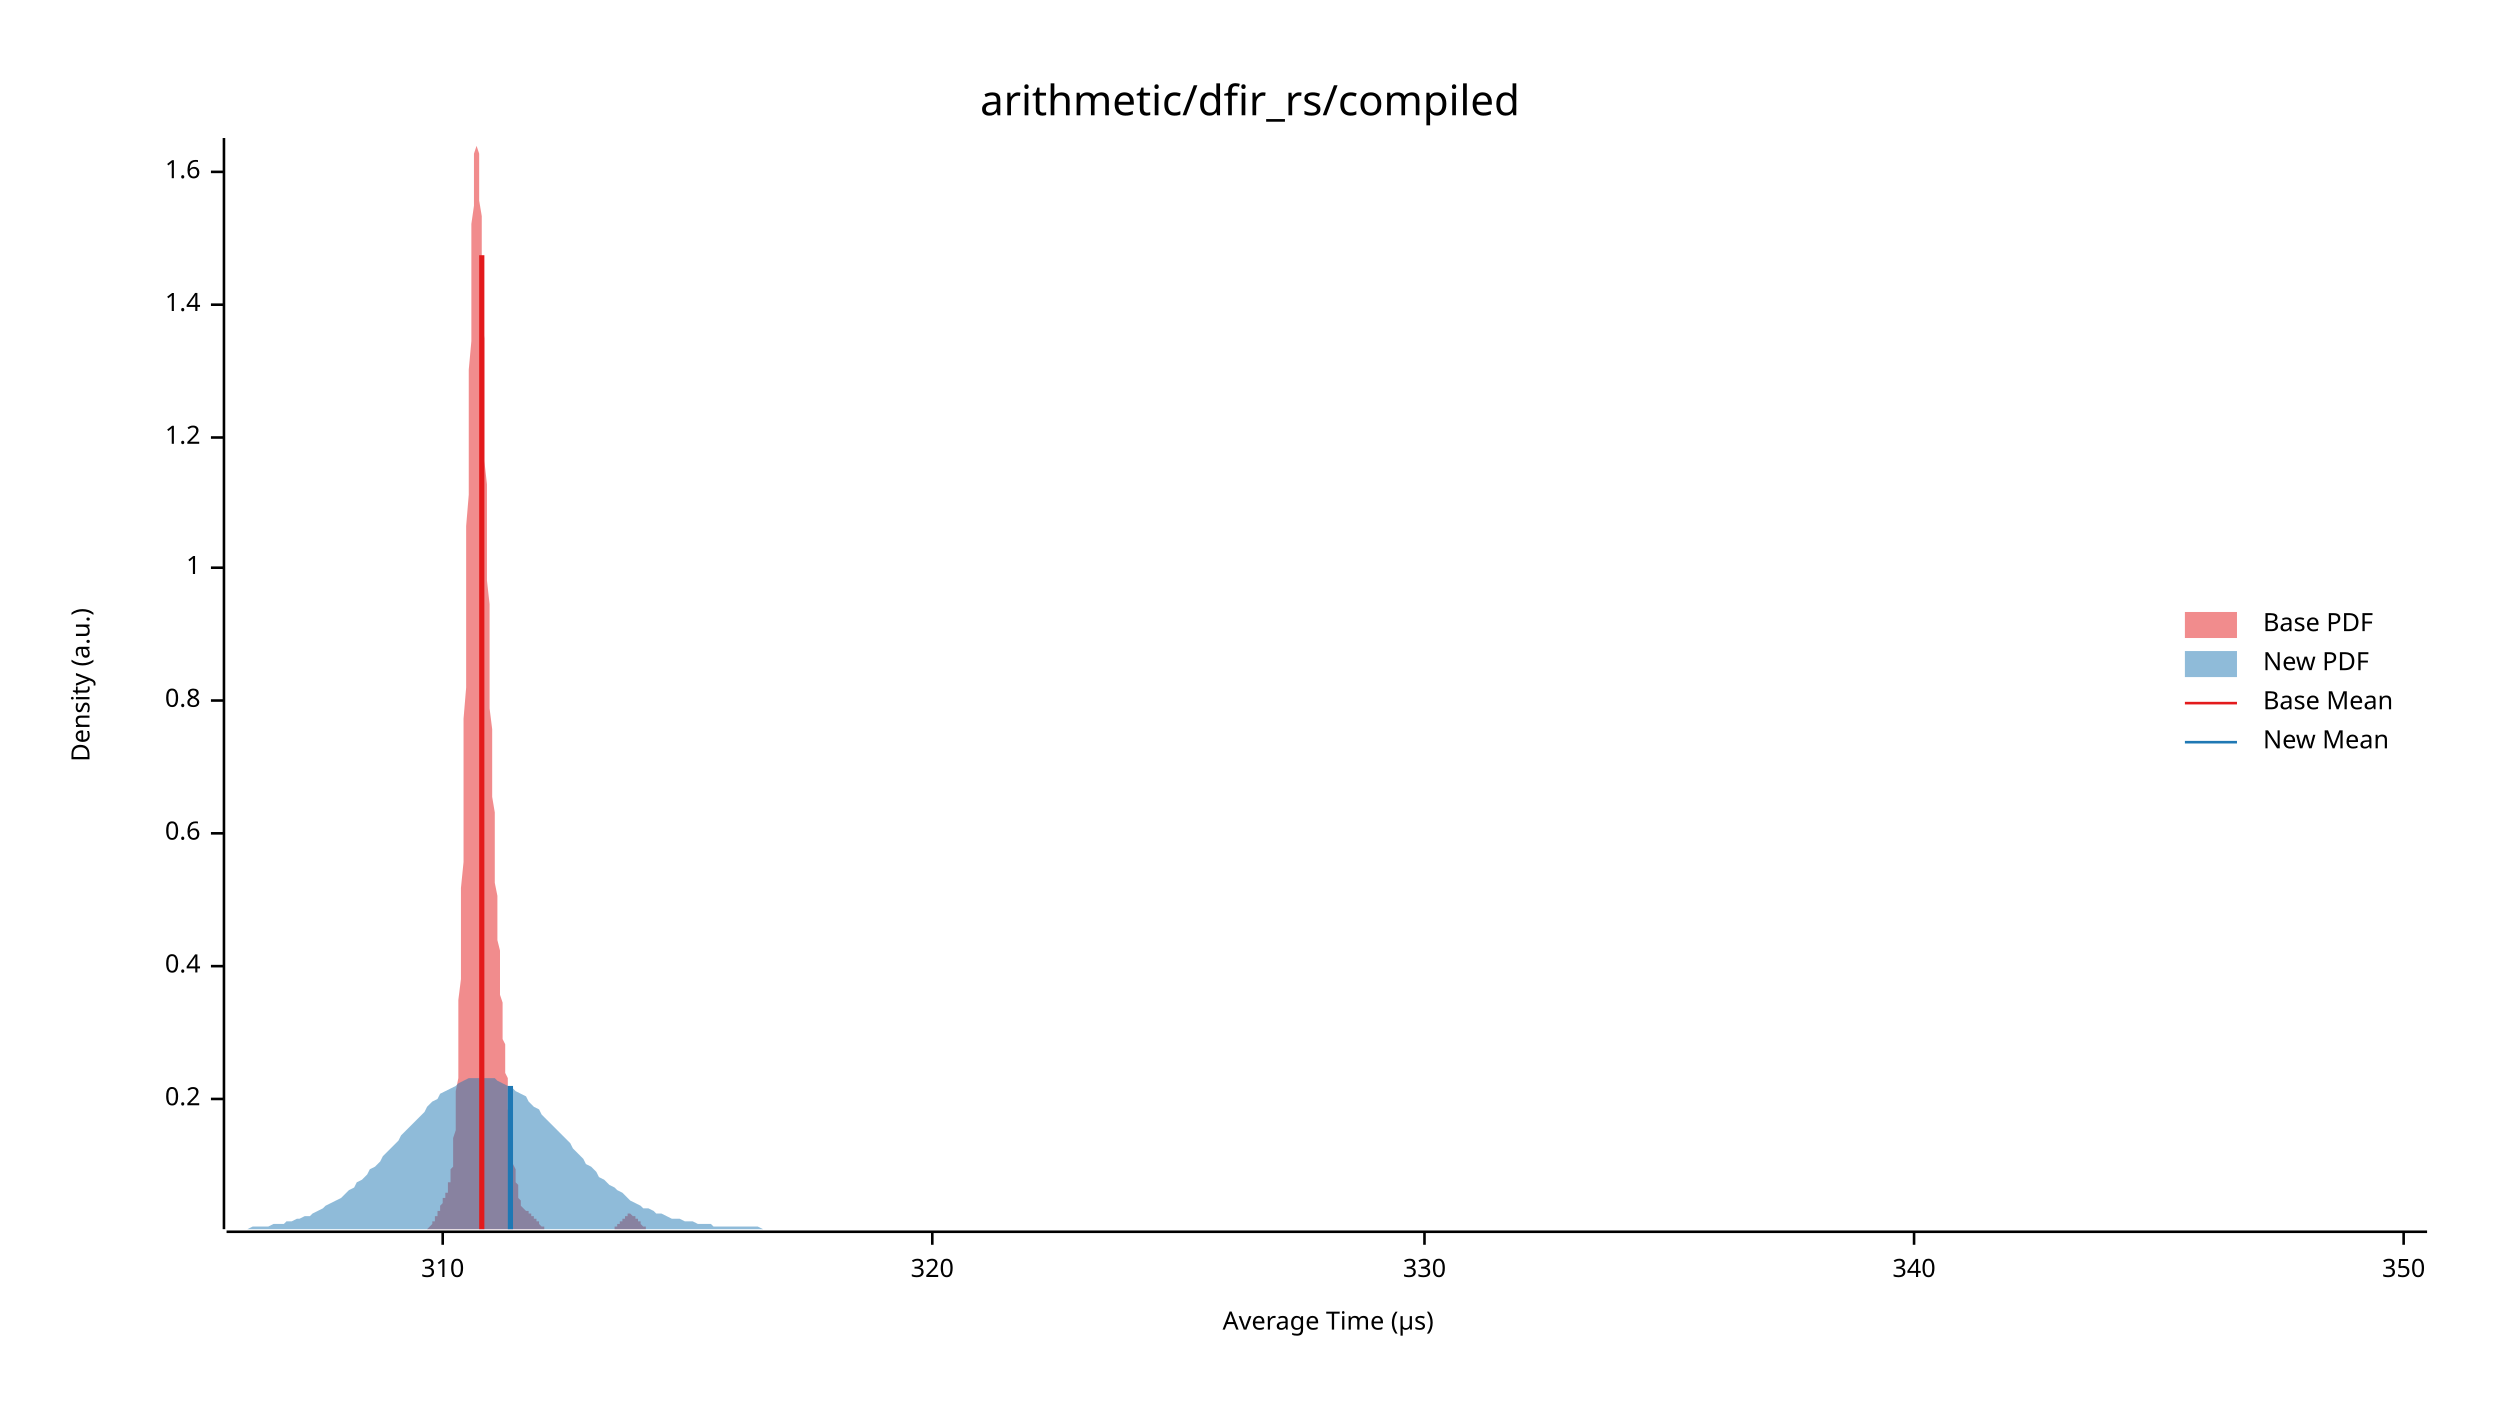
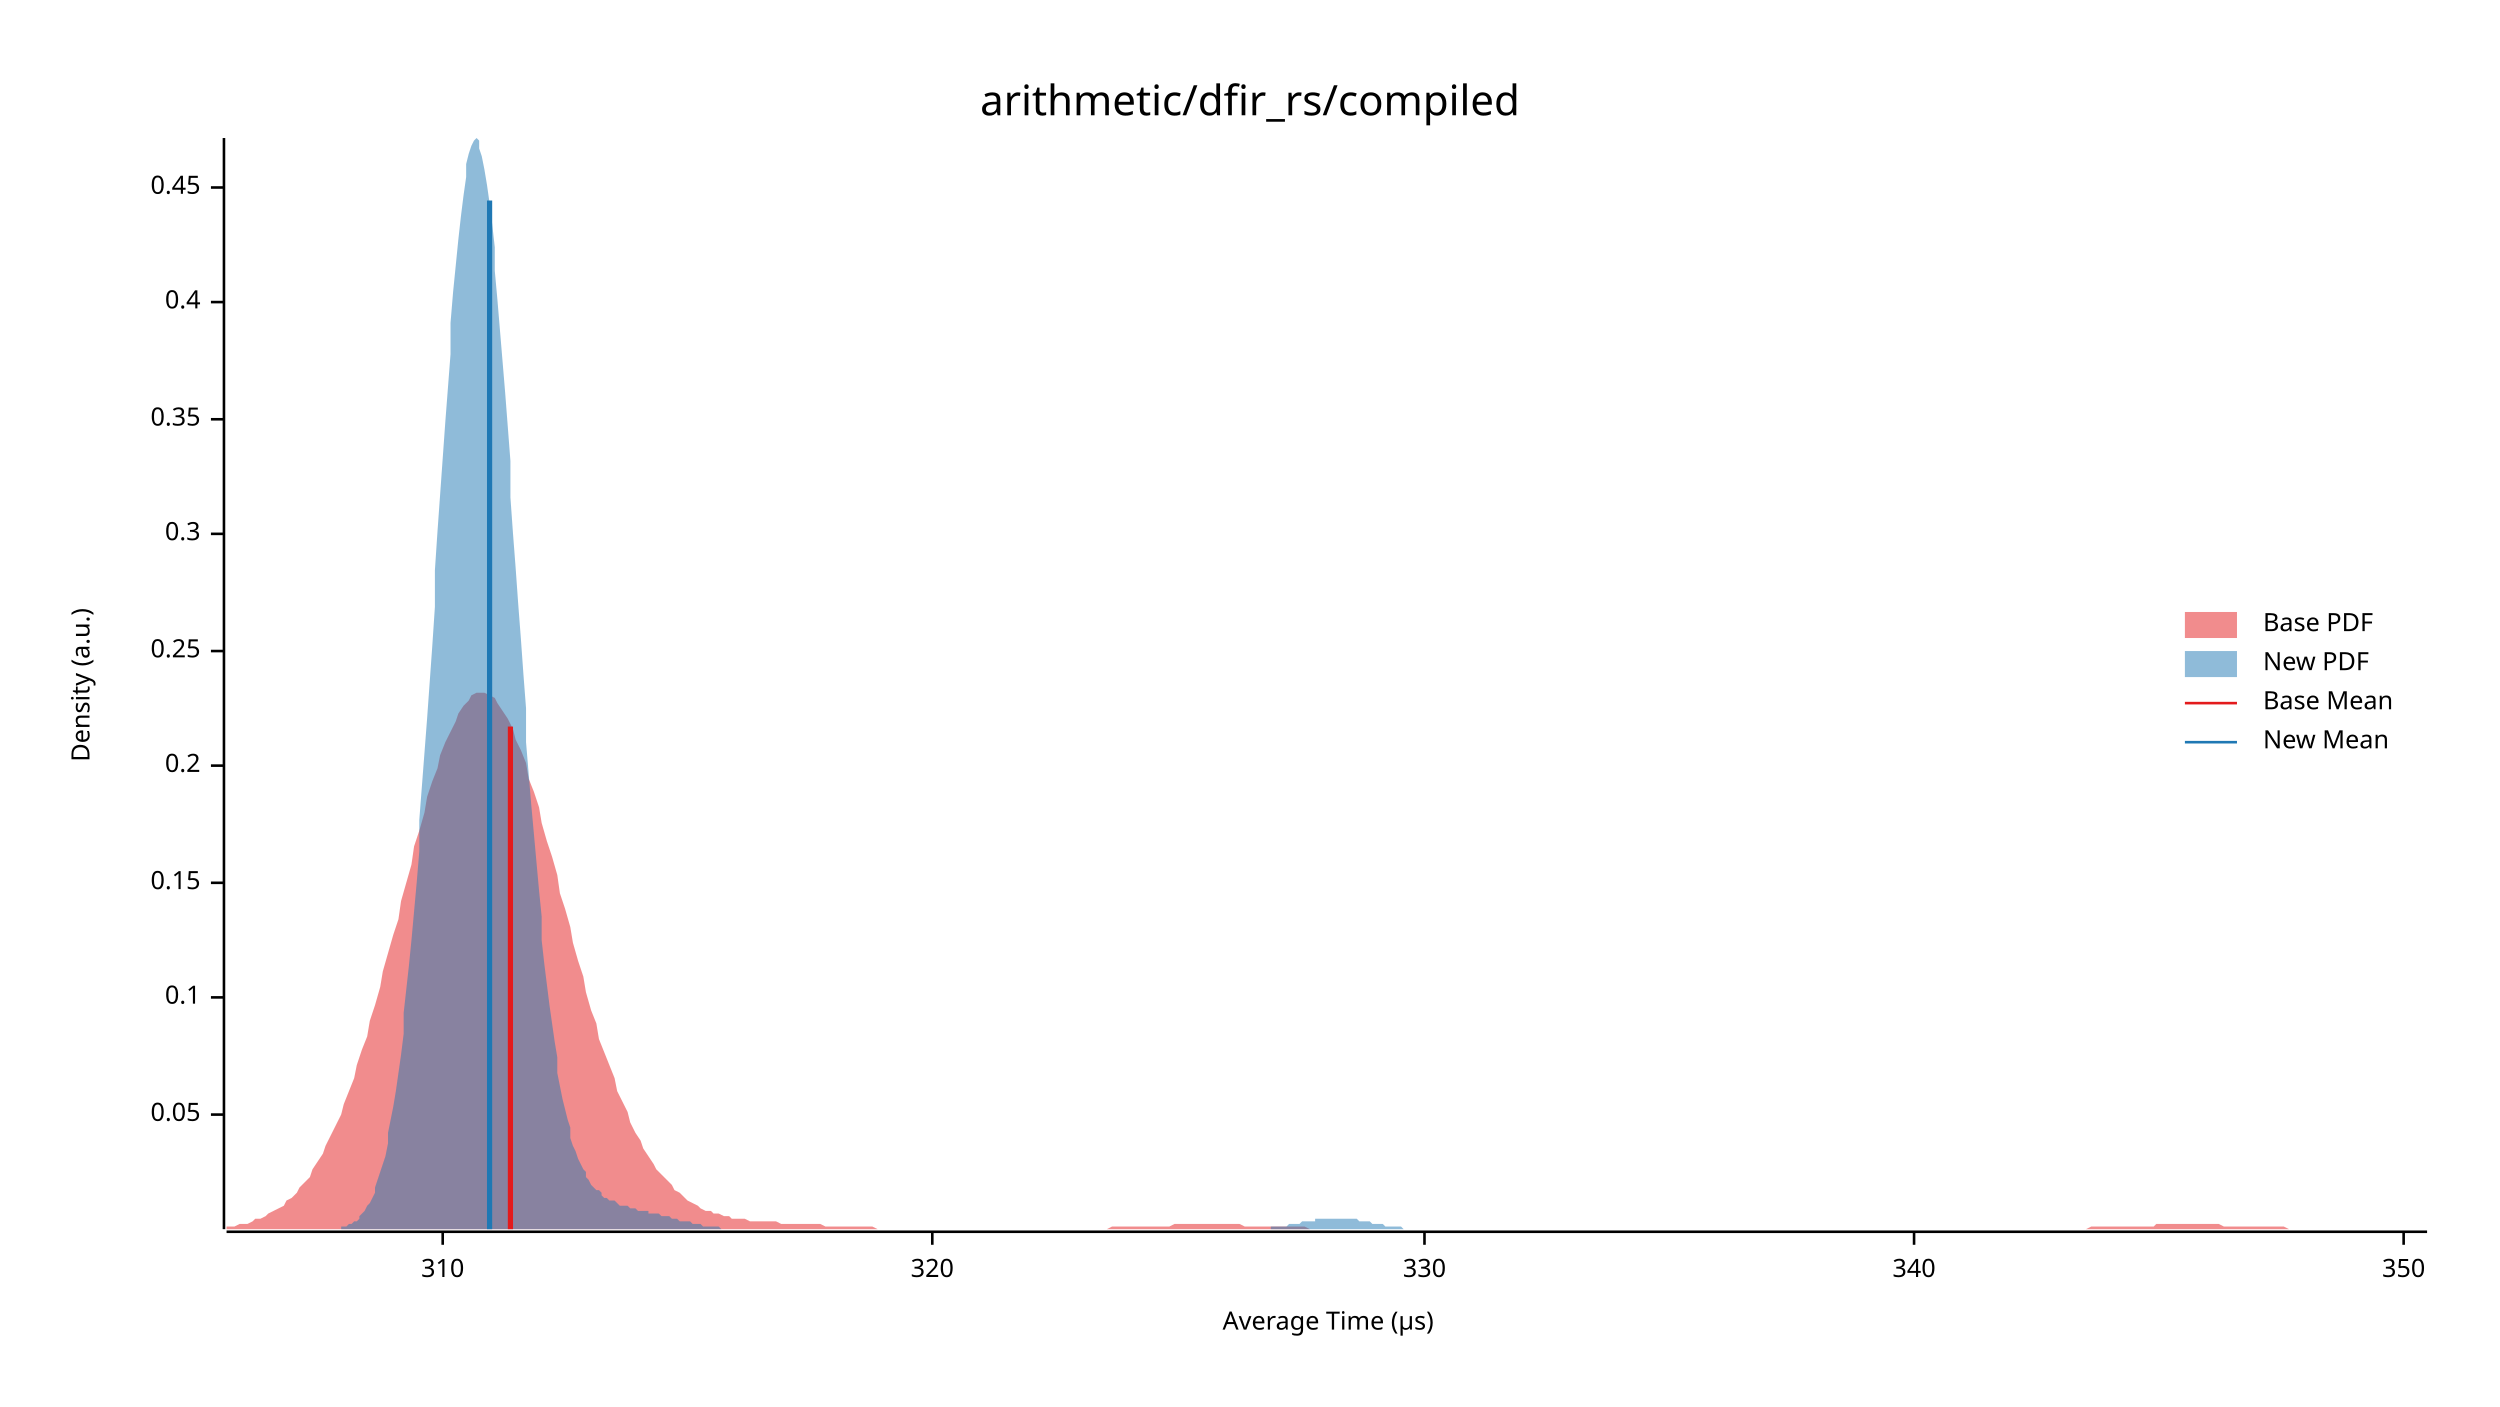
<svg xmlns="http://www.w3.org/2000/svg" width="960" height="540" viewBox="0 0 960 540">
  <text x="480" y="32" dy="0.76em" text-anchor="middle" font-family="sans-serif" font-size="16.129" opacity="1" fill="#000000">
arithmetic/dfir_rs/compiled
</text>
  <text x="27" y="263" dy="0.76em" text-anchor="middle" font-family="sans-serif" font-size="9.677" opacity="1" fill="#000000" transform="rotate(270, 27, 263)">
Density (a.u.)
</text>
  <text x="510" y="513" dy="-0.5ex" text-anchor="middle" font-family="sans-serif" font-size="9.677" opacity="1" fill="#000000">
Average Time (µs)
</text>
  <polyline fill="none" opacity="1" stroke="#000000" stroke-width="1" points="86,53 86,472 " />
-   <text x="77" y="422" dy="0.5ex" text-anchor="end" font-family="sans-serif" font-size="9.677" opacity="1" fill="#000000">
+   <text x="77" y="428" dy="0.5ex" text-anchor="end" font-family="sans-serif" font-size="9.677" opacity="1" fill="#000000">
+ 0.05
+ </text>
+   <polyline fill="none" opacity="1" stroke="#000000" stroke-width="1" points="81,428 86,428 " />
+   <text x="77" y="383" dy="0.5ex" text-anchor="end" font-family="sans-serif" font-size="9.677" opacity="1" fill="#000000">
+ 0.1
+ </text>
+   <polyline fill="none" opacity="1" stroke="#000000" stroke-width="1" points="81,383 86,383 " />
+   <text x="77" y="339" dy="0.5ex" text-anchor="end" font-family="sans-serif" font-size="9.677" opacity="1" fill="#000000">
+ 0.15
+ </text>
+   <polyline fill="none" opacity="1" stroke="#000000" stroke-width="1" points="81,339 86,339 " />
+   <text x="77" y="294" dy="0.5ex" text-anchor="end" font-family="sans-serif" font-size="9.677" opacity="1" fill="#000000">
0.2
</text>
-   <polyline fill="none" opacity="1" stroke="#000000" stroke-width="1" points="81,422 86,422 " />
-   <text x="77" y="371" dy="0.5ex" text-anchor="end" font-family="sans-serif" font-size="9.677" opacity="1" fill="#000000">
+   <polyline fill="none" opacity="1" stroke="#000000" stroke-width="1" points="81,294 86,294 " />
+   <text x="77" y="250" dy="0.5ex" text-anchor="end" font-family="sans-serif" font-size="9.677" opacity="1" fill="#000000">
+ 0.25
+ </text>
+   <polyline fill="none" opacity="1" stroke="#000000" stroke-width="1" points="81,250 86,250 " />
+   <text x="77" y="205" dy="0.5ex" text-anchor="end" font-family="sans-serif" font-size="9.677" opacity="1" fill="#000000">
+ 0.3
+ </text>
+   <polyline fill="none" opacity="1" stroke="#000000" stroke-width="1" points="81,205 86,205 " />
+   <text x="77" y="161" dy="0.5ex" text-anchor="end" font-family="sans-serif" font-size="9.677" opacity="1" fill="#000000">
+ 0.35
+ </text>
+   <polyline fill="none" opacity="1" stroke="#000000" stroke-width="1" points="81,161 86,161 " />
+   <text x="77" y="116" dy="0.5ex" text-anchor="end" font-family="sans-serif" font-size="9.677" opacity="1" fill="#000000">
0.4
</text>
-   <polyline fill="none" opacity="1" stroke="#000000" stroke-width="1" points="81,371 86,371 " />
-   <text x="77" y="320" dy="0.5ex" text-anchor="end" font-family="sans-serif" font-size="9.677" opacity="1" fill="#000000">
- 0.6
+   <polyline fill="none" opacity="1" stroke="#000000" stroke-width="1" points="81,116 86,116 " />
+   <text x="77" y="72" dy="0.5ex" text-anchor="end" font-family="sans-serif" font-size="9.677" opacity="1" fill="#000000">
+ 0.45
</text>
-   <polyline fill="none" opacity="1" stroke="#000000" stroke-width="1" points="81,320 86,320 " />
-   <text x="77" y="269" dy="0.5ex" text-anchor="end" font-family="sans-serif" font-size="9.677" opacity="1" fill="#000000">
- 0.8
- </text>
-   <polyline fill="none" opacity="1" stroke="#000000" stroke-width="1" points="81,269 86,269 " />
-   <text x="77" y="218" dy="0.5ex" text-anchor="end" font-family="sans-serif" font-size="9.677" opacity="1" fill="#000000">
- 1
- </text>
-   <polyline fill="none" opacity="1" stroke="#000000" stroke-width="1" points="81,218 86,218 " />
-   <text x="77" y="168" dy="0.5ex" text-anchor="end" font-family="sans-serif" font-size="9.677" opacity="1" fill="#000000">
- 1.2
- </text>
-   <polyline fill="none" opacity="1" stroke="#000000" stroke-width="1" points="81,168 86,168 " />
-   <text x="77" y="117" dy="0.5ex" text-anchor="end" font-family="sans-serif" font-size="9.677" opacity="1" fill="#000000">
- 1.4
- </text>
-   <polyline fill="none" opacity="1" stroke="#000000" stroke-width="1" points="81,117 86,117 " />
-   <text x="77" y="66" dy="0.5ex" text-anchor="end" font-family="sans-serif" font-size="9.677" opacity="1" fill="#000000">
- 1.6
- </text>
-   <polyline fill="none" opacity="1" stroke="#000000" stroke-width="1" points="81,66 86,66 " />
+   <polyline fill="none" opacity="1" stroke="#000000" stroke-width="1" points="81,72 86,72 " />
  <polyline fill="none" opacity="1" stroke="#000000" stroke-width="1" points="87,473 932,473 " />
  <text x="170" y="483" dy="0.76em" text-anchor="middle" font-family="sans-serif" font-size="9.677" opacity="1" fill="#000000">
310
</text>
  <polyline fill="none" opacity="1" stroke="#000000" stroke-width="1" points="170,473 170,478 " />
  <text x="358" y="483" dy="0.76em" text-anchor="middle" font-family="sans-serif" font-size="9.677" opacity="1" fill="#000000">
320
</text>
  <polyline fill="none" opacity="1" stroke="#000000" stroke-width="1" points="358,473 358,478 " />
  <text x="547" y="483" dy="0.76em" text-anchor="middle" font-family="sans-serif" font-size="9.677" opacity="1" fill="#000000">
330
</text>
  <polyline fill="none" opacity="1" stroke="#000000" stroke-width="1" points="547,473 547,478 " />
  <text x="735" y="483" dy="0.76em" text-anchor="middle" font-family="sans-serif" font-size="9.677" opacity="1" fill="#000000">
340
</text>
  <polyline fill="none" opacity="1" stroke="#000000" stroke-width="1" points="735,473 735,478 " />
  <text x="923" y="483" dy="0.76em" text-anchor="middle" font-family="sans-serif" font-size="9.677" opacity="1" fill="#000000">
350
</text>
  <polyline fill="none" opacity="1" stroke="#000000" stroke-width="1" points="923,473 923,478 " />
-   <polygon opacity="0.5" fill="#E31A1C" points="162,472 162,472 162,472 162,472 162,472 162,472 163,472 163,472 163,472 163,472 163,472 163,472 164,472 164,472 164,472 164,472 164,472 165,471 165,471 165,471 165,471 165,471 165,471 166,470 166,470 166,470 166,470 166,469 167,469 167,469 167,469 167,468 167,468 167,467 168,467 168,467 168,466 168,466 168,465 169,465 169,465 169,464 169,464 169,463 169,463 170,462 170,462 170,462 170,461 170,461 170,460 171,460 171,459 171,459 171,458 171,458 172,458 172,457 172,456 172,456 172,455 172,454 173,454 173,453 173,452 173,450 173,449 174,448 174,446 174,444 174,442 174,440 174,437 175,434 175,431 175,427 175,423 175,419 176,414 176,409 176,403 176,397 176,391 176,384 177,376 177,368 177,360 177,351 177,341 178,331 178,321 178,310 178,299 178,288 178,276 179,264 179,252 179,240 179,227 179,215 179,202 180,190 180,177 180,165 180,154 180,142 181,131 181,121 181,111 181,102 181,93 181,86 182,79 182,72 182,67 182,62 182,59 183,56 183,54 183,53 183,54 183,54 183,56 184,59 184,62 184,66 184,71 184,77 185,83 185,90 185,97 185,105 185,113 185,122 186,130 186,139 186,149 186,158 186,167 186,177 187,186 187,195 187,205 187,214 187,223 188,232 188,240 188,249 188,257 188,265 188,272 189,280 189,287 189,294 189,300 189,306 190,312 190,318 190,324 190,329 190,334 190,339 191,344 191,348 191,353 191,357 191,361 192,365 192,368 192,372 192,375 192,378 192,382 193,385 193,388 193,390 193,393 193,396 193,399 194,401 194,404 194,407 194,409 194,412 195,414 195,416 195,419 195,421 195,423 195,426 196,428 196,430 196,432 196,434 196,436 197,438 197,440 197,442 197,444 197,445 197,447 198,449 198,450 198,452 198,453 198,454 199,455 199,456 199,457 199,458 199,459 199,460 200,461 200,461 200,462 200,462 200,463 200,463 201,464 201,464 201,464 201,464 201,464 202,465 202,465 202,465 202,465 202,465 202,465 203,465 203,466 203,466 203,466 203,466 204,466 204,466 204,466 204,467 204,467 204,467 205,467 205,467 205,467 205,468 205,468 206,468 206,468 206,469 206,469 206,469 206,469 207,469 207,470 207,470 207,470 207,470 207,470 208,471 208,471 208,471 208,471 208,471 209,471 209,471 209,472 209,472 209,472 209,472 210,472 210,472 210,472 210,472 210,472 211,472 211,472 211,472 211,472 211,472 211,472 212,472 212,472 212,472 212,472 212,472 213,472 213,472 213,472 213,472 213,472 213,472 214,472 214,472 214,472 214,472 214,472 214,472 215,472 215,472 215,472 215,472 215,472 216,472 216,472 216,472 216,472 216,472 216,472 217,472 217,472 217,472 217,472 217,472 218,472 218,472 218,472 218,472 218,472 218,472 219,472 219,472 219,472 219,472 219,472 220,472 220,472 220,472 220,472 220,472 220,472 221,472 221,472 221,472 221,472 221,472 221,472 222,472 222,472 222,472 222,472 222,472 223,472 223,472 223,472 223,472 223,472 223,472 224,472 224,472 224,472 224,472 224,472 225,472 225,472 225,472 225,472 225,472 225,472 226,472 226,472 226,472 226,472 226,472 227,472 227,472 227,472 227,472 227,472 227,472 228,472 228,472 228,472 228,472 228,472 228,472 229,472 229,472 229,472 229,472 229,472 230,472 230,472 230,472 230,472 230,472 230,472 231,472 231,472 231,472 231,472 231,472 232,472 232,472 232,472 232,472 232,472 232,472 233,472 233,472 233,472 233,472 233,472 234,472 234,472 234,472 234,472 234,472 234,472 235,472 235,472 235,472 235,472 235,472 235,472 236,472 236,472 236,471 236,471 236,471 237,471 237,471 237,471 237,471 237,470 237,470 238,470 238,470 238,470 238,469 238,469 239,469 239,469 239,469 239,468 239,468 239,468 240,468 240,468 240,467 240,467 240,467 241,467 241,467 241,467 241,467 241,466 241,466 242,466 242,466 242,466 242,466 242,466 242,466 243,467 243,467 243,467 243,467 243,467 244,467 244,467 244,468 244,468 244,468 244,468 245,468 245,469 245,469 245,469 245,469 246,469 246,470 246,470 246,470 246,470 246,470 247,471 247,471 247,471 247,471 247,471 248,471 248,471 248,472 248,472 248,472 248,472 249,472 249,472 249,472 249,472 249,472 249,472 250,472 250,472 250,472 250,472 250,472 251,472 251,472 251,472 251,472 251,472 162,472 " />
-   <polygon opacity="0.5" fill="#1F78B4" points="87,472 88,472 90,472 92,472 93,472 95,472 97,471 98,471 100,471 102,471 103,471 105,470 107,470 109,470 110,469 112,469 114,468 115,468 117,467 119,467 120,466 122,465 124,464 125,463 127,462 129,461 131,460 132,459 134,457 136,456 137,454 139,453 141,451 142,449 144,448 146,446 147,444 149,442 151,440 153,438 154,436 156,434 158,432 159,431 161,429 163,427 164,425 166,423 168,422 169,420 171,419 173,418 175,417 176,416 178,415 180,414 181,414 183,414 185,414 186,414 188,414 190,414 191,415 193,416 195,417 197,418 198,419 200,420 202,421 203,423 205,425 207,426 208,428 210,430 212,432 214,434 215,435 217,437 219,439 220,441 222,443 224,445 225,447 227,448 229,450 230,452 232,453 234,455 236,456 237,457 239,458 241,460 242,461 244,462 246,463 247,464 249,464 251,465 252,466 254,466 256,467 258,468 259,468 261,468 263,469 264,469 266,469 268,470 269,470 271,470 273,470 274,471 276,471 278,471 280,471 281,471 283,471 285,471 286,471 288,471 290,471 291,471 293,472 295,472 296,472 298,472 300,472 302,472 303,472 305,472 307,472 308,472 310,472 312,472 313,472 315,472 317,472 318,472 320,472 322,472 324,472 325,472 327,472 329,472 330,472 332,472 334,472 335,472 337,472 339,472 341,472 342,472 344,472 346,472 347,472 349,472 351,472 352,472 354,472 356,472 357,472 359,472 361,472 363,472 364,472 366,472 368,472 369,472 371,472 373,472 374,472 376,472 378,472 379,472 381,472 383,472 385,472 386,472 388,472 390,472 391,472 393,472 395,472 396,472 398,472 400,472 401,472 403,472 405,472 407,472 408,472 410,472 412,472 413,472 415,472 417,472 418,472 420,472 422,472 423,472 425,472 427,472 429,472 430,472 432,472 434,472 435,472 437,472 439,472 440,472 442,472 444,472 445,472 447,472 449,472 451,472 452,472 454,472 456,472 457,472 459,472 461,472 462,472 464,472 466,472 468,472 469,472 471,472 473,472 474,472 476,472 478,472 479,472 481,472 483,472 484,472 486,472 488,472 490,472 491,472 493,472 495,472 496,472 498,472 500,472 501,472 503,472 505,472 506,472 508,472 510,472 512,472 513,472 515,472 517,472 518,472 520,472 522,472 523,472 525,472 527,472 528,472 530,472 532,472 534,472 535,472 537,472 539,472 540,472 542,472 544,472 545,472 547,472 549,472 550,472 552,472 554,472 556,472 557,472 559,472 561,472 562,472 564,472 566,472 567,472 569,472 571,472 573,472 574,472 576,472 578,472 579,472 581,472 583,472 584,472 586,472 588,472 589,472 591,472 593,472 595,472 596,472 598,472 600,472 601,472 603,472 605,472 606,472 608,472 610,472 611,472 613,472 615,472 617,472 618,472 620,472 622,472 623,472 625,472 627,472 628,472 630,472 632,472 633,472 635,472 637,472 639,472 640,472 642,472 644,472 645,472 647,472 649,472 650,472 652,472 654,472 655,472 657,472 659,472 661,472 662,472 664,472 666,472 667,472 669,472 671,472 672,472 674,472 676,472 677,472 679,472 681,472 683,472 684,472 686,472 688,472 689,472 691,472 693,472 694,472 696,472 698,472 700,472 701,472 703,472 705,472 706,472 708,472 710,472 711,472 713,472 715,472 716,472 718,472 720,472 722,472 723,472 725,472 727,472 728,472 730,472 732,472 733,472 735,472 737,472 738,472 740,472 742,472 744,472 745,472 747,472 749,472 750,472 752,472 754,472 755,472 757,472 759,472 760,472 762,472 764,472 766,472 767,472 769,472 771,472 772,472 774,472 776,472 777,472 779,472 781,472 782,472 784,472 786,472 788,472 789,472 791,472 793,472 794,472 796,472 798,472 799,472 801,472 803,472 804,472 806,472 808,472 810,472 811,472 813,472 815,472 816,472 818,472 820,472 821,472 823,472 825,472 827,472 828,472 830,472 832,472 833,472 835,472 837,472 838,472 840,472 842,472 843,472 845,472 847,472 849,472 850,472 852,472 854,472 855,472 857,472 859,472 860,472 862,472 864,472 865,472 867,472 869,472 871,472 872,472 874,472 876,472 877,472 879,472 881,472 882,472 884,472 886,472 887,472 889,472 891,472 893,472 894,472 896,472 898,472 899,472 901,472 903,472 904,472 906,472 908,472 909,472 911,472 913,472 915,472 916,472 918,472 920,472 921,472 923,472 925,472 926,472 928,472 930,472 932,472 932,472 87,472 " />
-   <polyline fill="none" opacity="1" stroke="#E31A1C" stroke-width="2" points="185,472 185,98 " />
-   <polyline fill="none" opacity="1" stroke="#1F78B4" stroke-width="2" points="196,472 196,417 " />
+   <polygon opacity="0.5" fill="#E31A1C" points="87,471 88,471 90,471 92,470 93,470 95,470 97,469 98,468 100,468 102,467 103,466 105,465 107,464 109,463 110,461 112,460 114,458 115,456 117,454 119,452 120,449 122,446 124,443 125,440 127,436 129,432 131,428 132,424 134,419 136,414 137,409 139,403 141,398 142,392 144,386 146,379 147,373 149,366 151,359 153,353 154,346 156,339 158,332 159,325 161,319 163,312 164,306 166,300 168,295 169,290 171,285 173,281 175,277 176,274 178,271 180,269 181,267 183,266 185,266 186,266 188,267 190,268 191,270 193,273 195,276 197,280 198,284 200,288 202,293 203,299 205,304 207,310 208,316 210,323 212,329 214,336 215,343 217,349 219,356 220,362 222,369 224,375 225,381 227,388 229,393 230,399 232,404 234,409 236,414 237,419 239,423 241,427 242,431 244,435 246,438 247,441 249,444 251,447 252,449 254,451 256,453 258,455 259,457 261,458 263,460 264,461 266,462 268,463 269,464 271,465 273,465 274,466 276,466 278,467 280,467 281,468 283,468 285,468 286,468 288,469 290,469 291,469 293,469 295,469 296,469 298,469 300,470 302,470 303,470 305,470 307,470 308,470 310,470 312,470 313,470 315,470 317,471 318,471 320,471 322,471 324,471 325,471 327,471 329,471 330,471 332,471 334,471 335,471 337,472 339,472 341,472 342,472 344,472 346,472 347,472 349,472 351,472 352,472 354,472 356,472 357,472 359,472 361,472 363,472 364,472 366,472 368,472 369,472 371,472 373,472 374,472 376,472 378,472 379,472 381,472 383,472 385,472 386,472 388,472 390,472 391,472 393,472 395,472 396,472 398,472 400,472 401,472 403,472 405,472 407,472 408,472 410,472 412,472 413,472 415,472 417,472 418,472 420,472 422,472 423,472 425,472 427,471 429,471 430,471 432,471 434,471 435,471 437,471 439,471 440,471 442,471 444,471 445,471 447,471 449,471 451,470 452,470 454,470 456,470 457,470 459,470 461,470 462,470 464,470 466,470 468,470 469,470 471,470 473,470 474,470 476,470 478,471 479,471 481,471 483,471 484,471 486,471 488,471 490,471 491,471 493,471 495,471 496,471 498,471 500,471 501,471 503,472 505,472 506,472 508,472 510,472 512,472 513,472 515,472 517,472 518,472 520,472 522,472 523,472 525,472 527,472 528,472 530,472 532,472 534,472 535,472 537,472 539,472 540,472 542,472 544,472 545,472 547,472 549,472 550,472 552,472 554,472 556,472 557,472 559,472 561,472 562,472 564,472 566,472 567,472 569,472 571,472 573,472 574,472 576,472 578,472 579,472 581,472 583,472 584,472 586,472 588,472 589,472 591,472 593,472 595,472 596,472 598,472 600,472 601,472 603,472 605,472 606,472 608,472 610,472 611,472 613,472 615,472 617,472 618,472 620,472 622,472 623,472 625,472 627,472 628,472 630,472 632,472 633,472 635,472 637,472 639,472 640,472 642,472 644,472 645,472 647,472 649,472 650,472 652,472 654,472 655,472 657,472 659,472 661,472 662,472 664,472 666,472 667,472 669,472 671,472 672,472 674,472 676,472 677,472 679,472 681,472 683,472 684,472 686,472 688,472 689,472 691,472 693,472 694,472 696,472 698,472 700,472 701,472 703,472 705,472 706,472 708,472 710,472 711,472 713,472 715,472 716,472 718,472 720,472 722,472 723,472 725,472 727,472 728,472 730,472 732,472 733,472 735,472 737,472 738,472 740,472 742,472 744,472 745,472 747,472 749,472 750,472 752,472 754,472 755,472 757,472 759,472 760,472 762,472 764,472 766,472 767,472 769,472 771,472 772,472 774,472 776,472 777,472 779,472 781,472 782,472 784,472 786,472 788,472 789,472 791,472 793,472 794,472 796,472 798,472 799,472 801,472 803,471 804,471 806,471 808,471 810,471 811,471 813,471 815,471 816,471 818,471 820,471 821,471 823,471 825,471 827,471 828,470 830,470 832,470 833,470 835,470 837,470 838,470 840,470 842,470 843,470 845,470 847,470 849,470 850,470 852,470 854,471 855,471 857,471 859,471 860,471 862,471 864,471 865,471 867,471 869,471 871,471 872,471 874,471 876,471 877,471 879,472 881,472 882,472 884,472 886,472 887,472 889,472 891,472 893,472 894,472 896,472 898,472 899,472 901,472 903,472 904,472 906,472 908,472 909,472 911,472 913,472 915,472 916,472 918,472 920,472 921,472 923,472 925,472 926,472 928,472 930,472 932,472 932,472 87,472 " />
+   <polygon opacity="0.5" fill="#1F78B4" points="131,471 132,471 132,471 133,471 134,470 135,470 136,469 137,469 138,468 138,467 139,466 140,465 141,463 142,462 143,460 144,458 144,456 145,453 146,450 147,447 148,444 149,439 149,435 150,430 151,425 152,419 153,412 154,405 155,397 155,389 156,380 157,371 158,361 159,350 160,339 161,327 161,315 162,302 163,289 164,276 165,262 166,248 167,233 167,219 168,204 169,190 170,176 171,162 172,149 173,136 173,124 174,112 175,102 176,92 177,83 178,75 179,68 179,63 180,59 181,56 182,54 183,53 184,54 184,57 185,60 186,65 187,71 188,78 189,86 190,95 190,104 191,115 192,127 193,139 194,151 195,164 196,177 196,191 197,205 198,218 199,232 200,245 201,259 202,272 202,285 203,297 204,309 205,320 206,331 207,342 208,352 208,361 209,370 210,378 211,386 212,393 213,400 214,406 214,412 215,417 216,422 217,426 218,430 219,433 219,437 220,440 221,442 222,445 223,447 224,449 225,450 225,452 226,453 227,455 228,456 229,457 230,457 231,458 231,459 232,460 233,460 234,461 235,461 236,461 237,462 237,462 238,463 239,463 240,463 241,463 242,464 243,464 243,464 244,464 245,465 246,465 247,465 248,465 249,465 249,466 250,466 251,466 252,466 253,466 254,467 254,467 255,467 256,467 257,467 258,468 259,468 260,468 260,468 261,469 262,469 263,469 264,469 265,469 266,470 266,470 267,470 268,470 269,470 270,471 271,471 272,471 272,471 273,471 274,471 275,471 276,471 277,472 278,472 278,472 279,472 280,472 281,472 282,472 283,472 284,472 284,472 285,472 286,472 287,472 288,472 289,472 289,472 290,472 291,472 292,472 293,472 294,472 295,472 295,472 296,472 297,472 298,472 299,472 300,472 301,472 301,472 302,472 303,472 304,472 305,472 306,472 307,472 307,472 308,472 309,472 310,472 311,472 312,472 313,472 313,472 314,472 315,472 316,472 317,472 318,472 319,472 319,472 320,472 321,472 322,472 323,472 324,472 324,472 325,472 326,472 327,472 328,472 329,472 330,472 330,472 331,472 332,472 333,472 334,472 335,472 336,472 336,472 337,472 338,472 339,472 340,472 341,472 342,472 342,472 343,472 344,472 345,472 346,472 347,472 348,472 348,472 349,472 350,472 351,472 352,472 353,472 354,472 354,472 355,472 356,472 357,472 358,472 359,472 359,472 360,472 361,472 362,472 363,472 364,472 365,472 365,472 366,472 367,472 368,472 369,472 370,472 371,472 371,472 372,472 373,472 374,472 375,472 376,472 377,472 377,472 378,472 379,472 380,472 381,472 382,472 383,472 383,472 384,472 385,472 386,472 387,472 388,472 389,472 389,472 390,472 391,472 392,472 393,472 394,472 394,472 395,472 396,472 397,472 398,472 399,472 400,472 400,472 401,472 402,472 403,472 404,472 405,472 406,472 406,472 407,472 408,472 409,472 410,472 411,472 412,472 412,472 413,472 414,472 415,472 416,472 417,472 418,472 418,472 419,472 420,472 421,472 422,472 423,472 424,472 424,472 425,472 426,472 427,472 428,472 429,472 429,472 430,472 431,472 432,472 433,472 434,472 435,472 435,472 436,472 437,472 438,472 439,472 440,472 441,472 441,472 442,472 443,472 444,472 445,472 446,472 447,472 447,472 448,472 449,472 450,472 451,472 452,472 453,472 453,472 454,472 455,472 456,472 457,472 458,472 459,472 459,472 460,472 461,472 462,472 463,472 464,472 464,472 465,472 466,472 467,472 468,472 469,472 470,472 470,472 471,472 472,472 473,472 474,472 475,472 476,472 476,472 477,472 478,472 479,472 480,472 481,472 482,472 482,472 483,472 484,472 485,472 486,472 487,472 488,472 488,471 489,471 490,471 491,471 492,471 493,471 494,471 494,471 495,470 496,470 497,470 498,470 499,470 499,470 500,469 501,469 502,469 503,469 504,469 505,469 505,468 506,468 507,468 508,468 509,468 510,468 511,468 511,468 512,468 513,468 514,468 515,468 516,468 517,468 517,468 518,468 519,468 520,468 521,468 522,469 523,469 523,469 524,469 525,469 526,469 527,470 528,470 529,470 529,470 530,470 531,470 532,471 533,471 534,471 534,471 535,471 536,471 537,471 538,471 539,472 540,472 540,472 541,472 542,472 543,472 544,472 545,472 546,472 546,472 547,472 548,472 549,472 550,472 551,472 552,472 552,472 553,472 554,472 555,472 556,472 557,472 557,472 131,472 " />
+   <polyline fill="none" opacity="1" stroke="#E31A1C" stroke-width="2" points="196,472 196,279 " />
+   <polyline fill="none" opacity="1" stroke="#1F78B4" stroke-width="2" points="188,472 188,77 " />
  <text x="869" y="235" dy="0.76em" text-anchor="start" font-family="sans-serif" font-size="9.677" opacity="1" fill="#000000">
Base PDF
</text>
  <text x="869" y="250" dy="0.76em" text-anchor="start" font-family="sans-serif" font-size="9.677" opacity="1" fill="#000000">
New PDF
</text>
  <text x="869" y="265" dy="0.76em" text-anchor="start" font-family="sans-serif" font-size="9.677" opacity="1" fill="#000000">
Base Mean
</text>
  <text x="869" y="280" dy="0.76em" text-anchor="start" font-family="sans-serif" font-size="9.677" opacity="1" fill="#000000">
New Mean
</text>
  <rect x="839" y="235" width="20" height="10" opacity="0.5" fill="#E31A1C" stroke="none" />
  <rect x="839" y="250" width="20" height="10" opacity="0.5" fill="#1F78B4" stroke="none" />
  <polyline fill="none" opacity="1" stroke="#E31A1C" stroke-width="1" points="839,270 859,270 " />
  <polyline fill="none" opacity="1" stroke="#1F78B4" stroke-width="1" points="839,285 859,285 " />
</svg>
